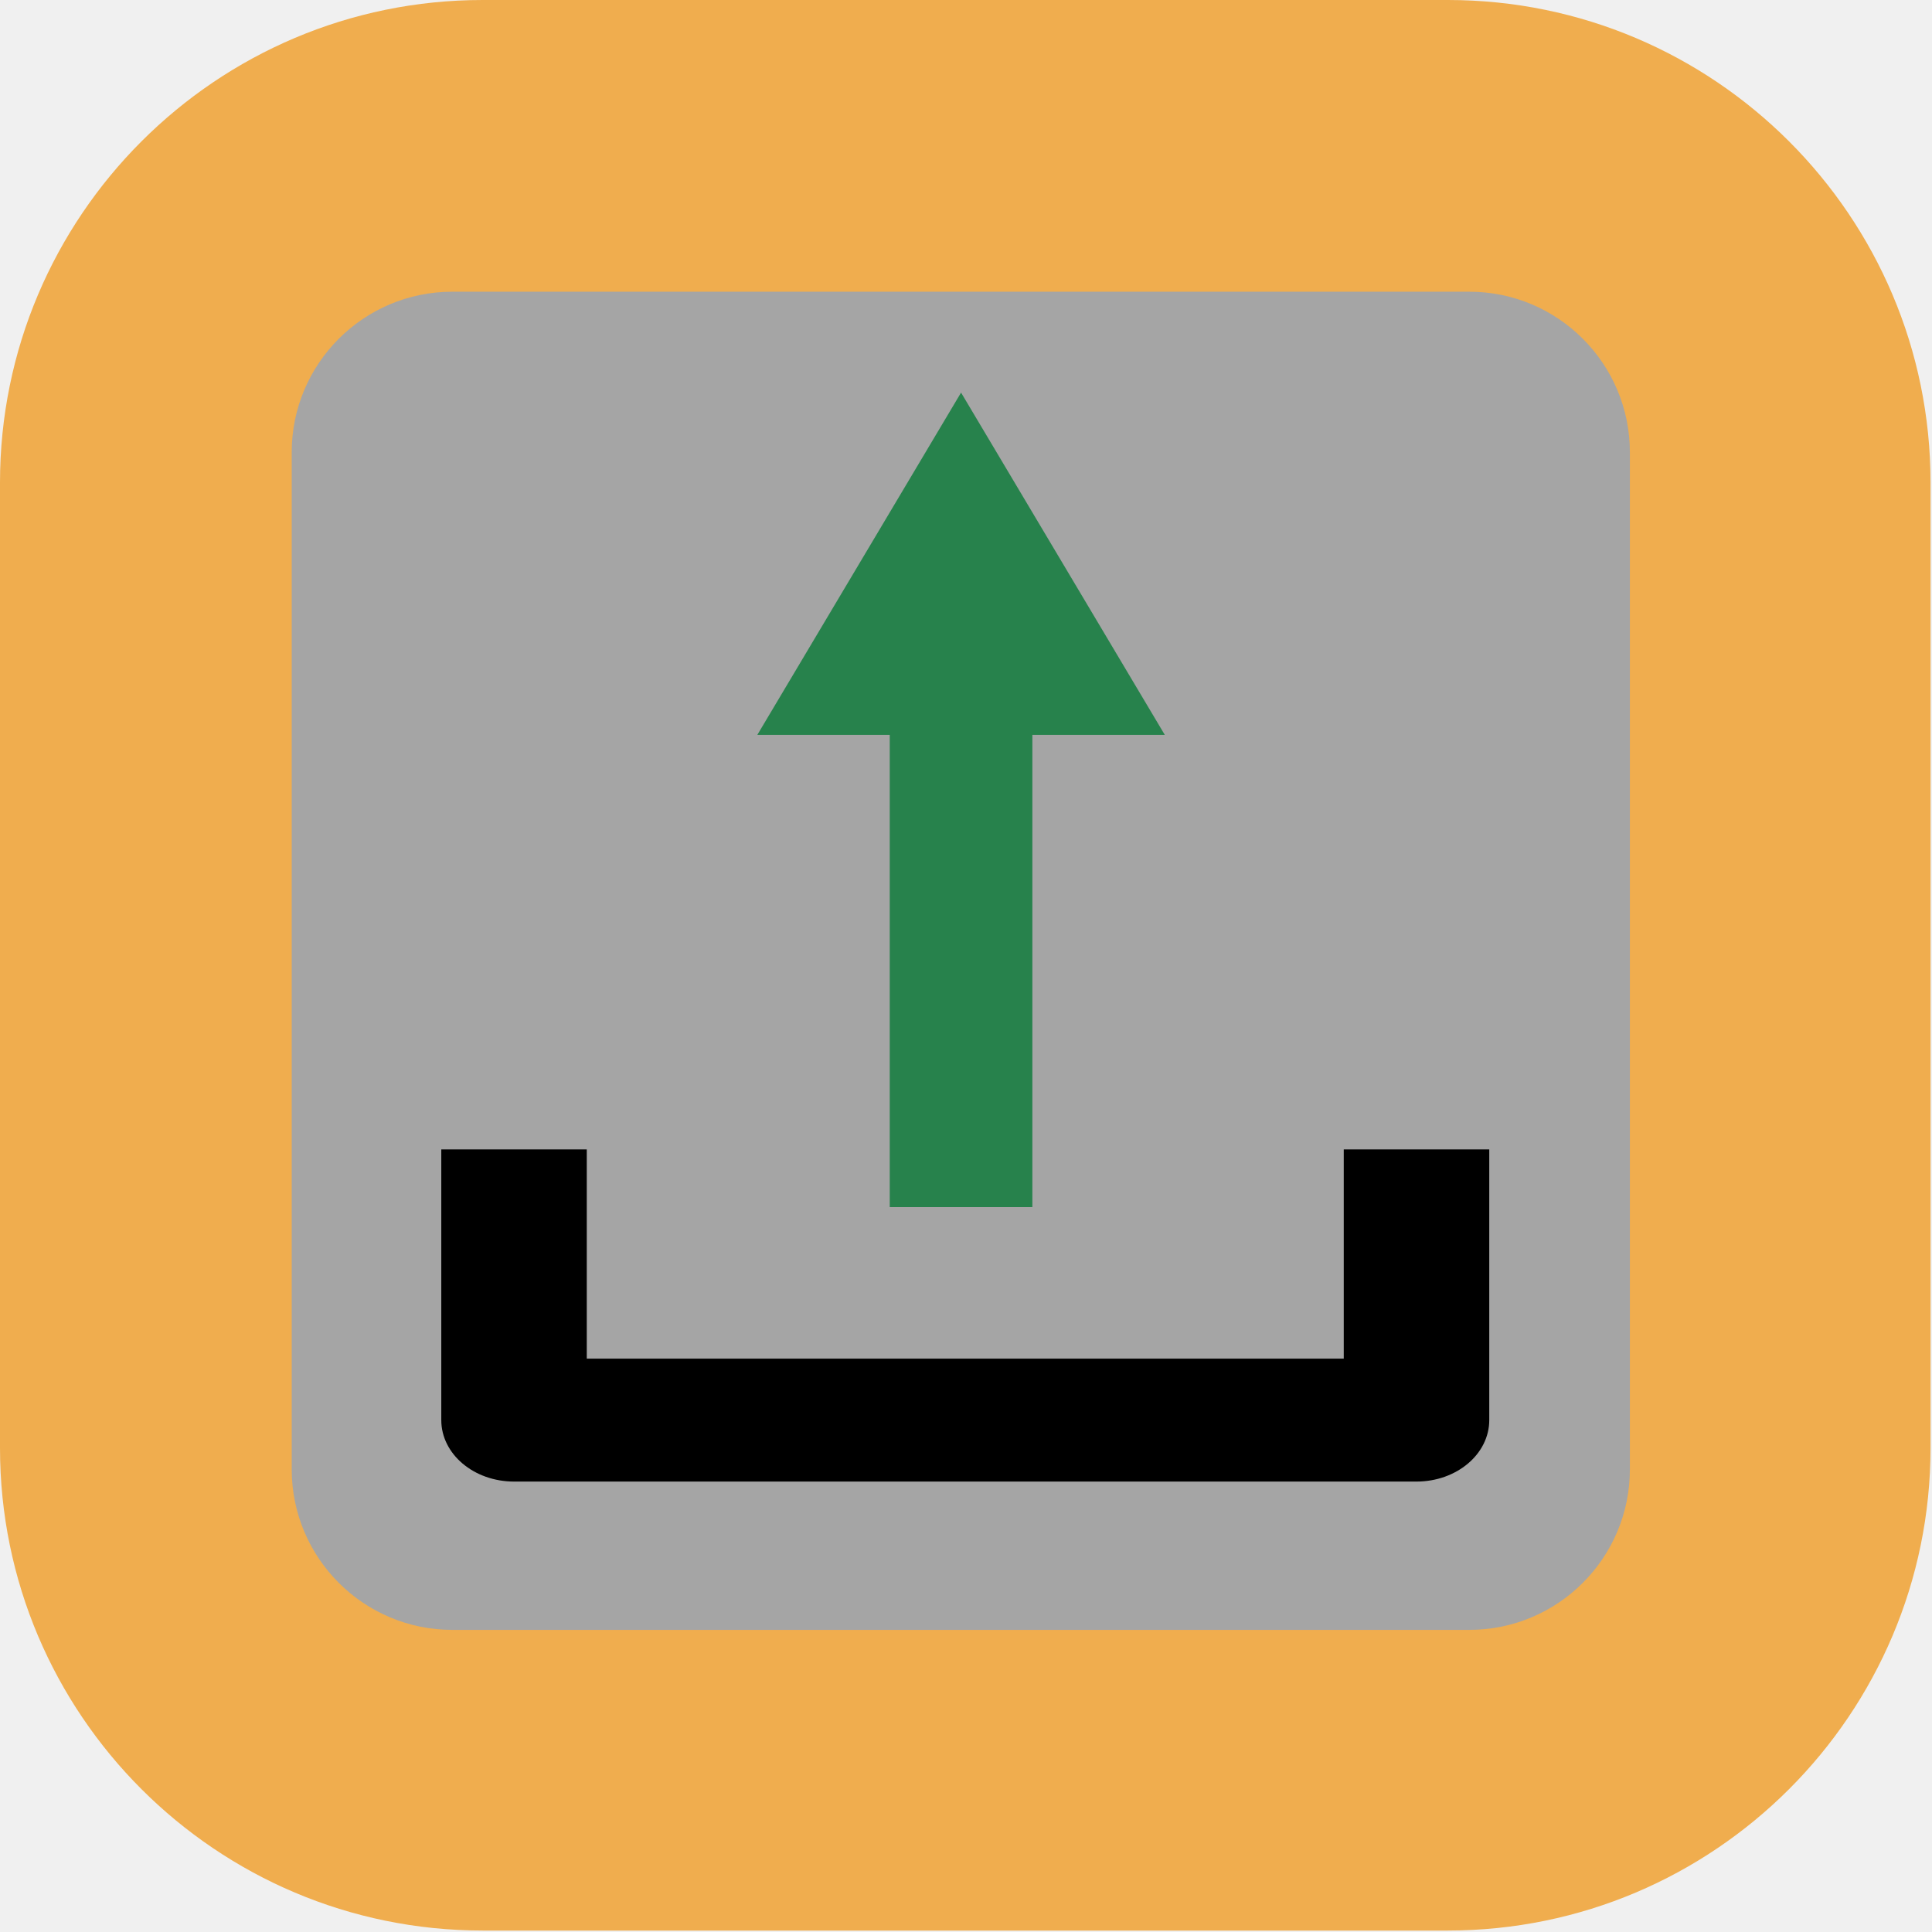
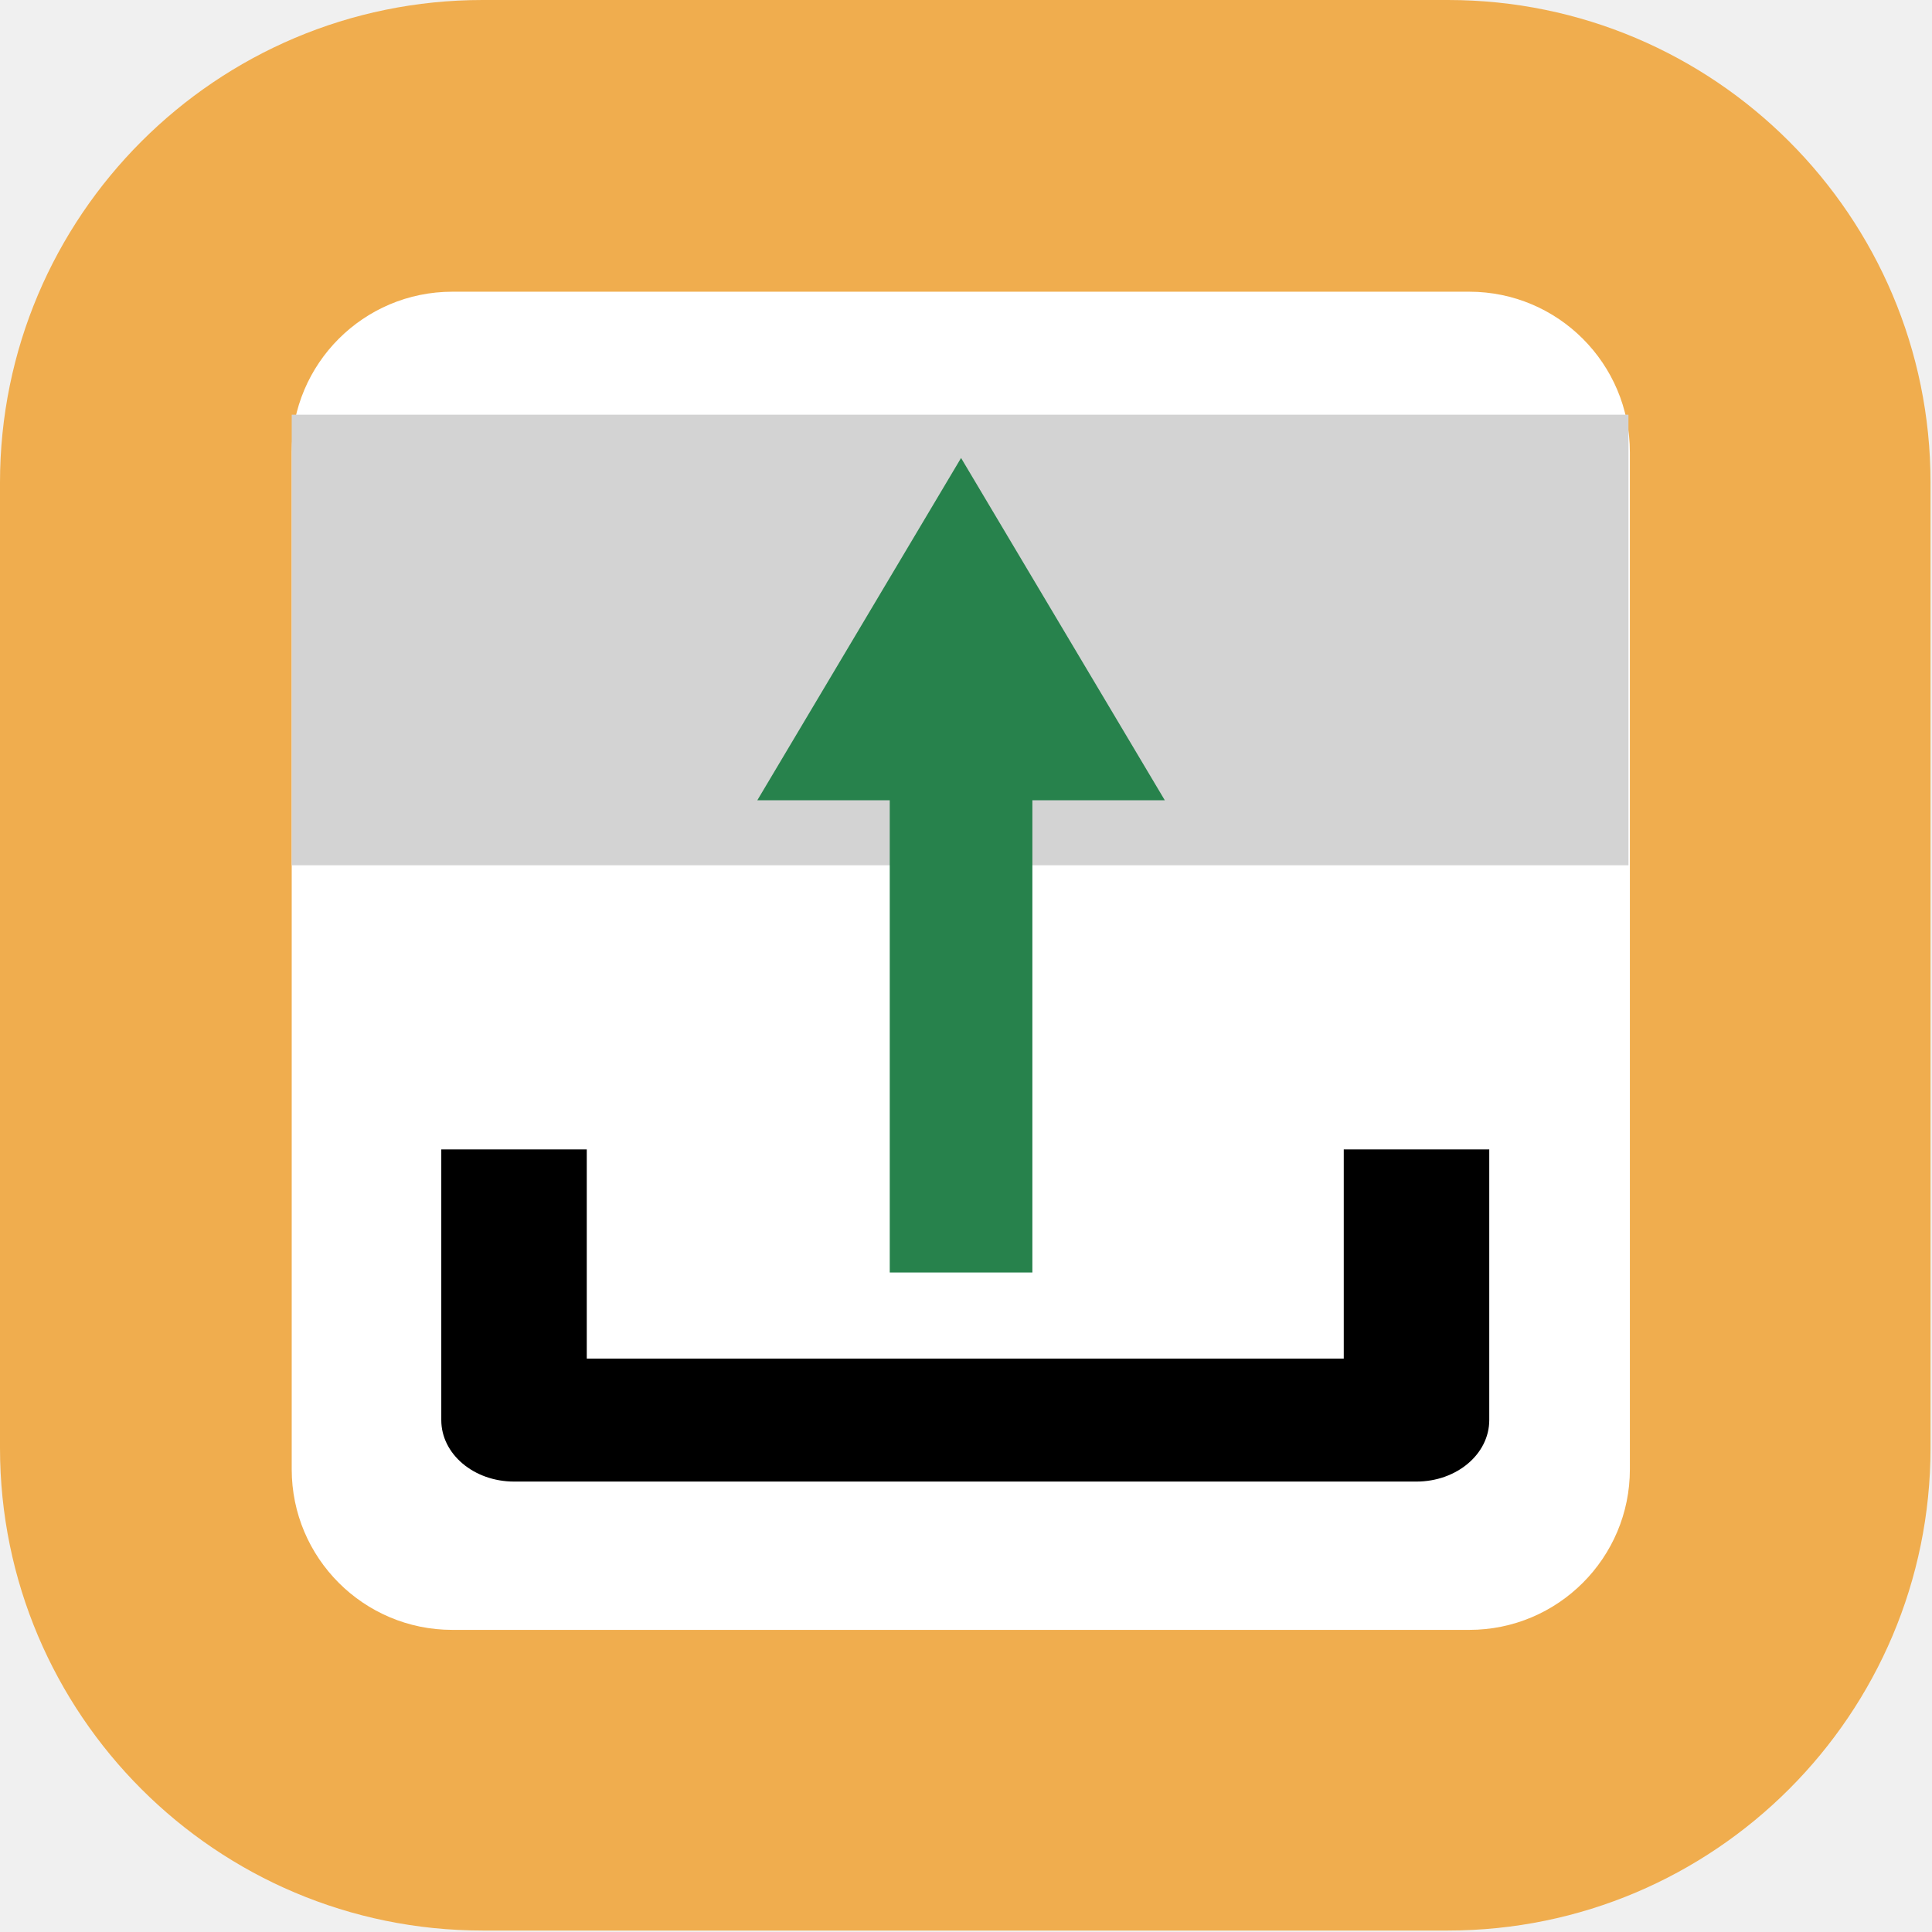
<svg xmlns="http://www.w3.org/2000/svg" xmlns:ns1="https://www.affinity.studio/" width="100%" height="100%" viewBox="0 0 591 591" version="1.1" xml:space="preserve" style="fill-rule:evenodd;clip-rule:evenodd;stroke-linejoin:round;stroke-miterlimit:2;">
  <g transform="matrix(1,0,0,1,-7948.878,-3838.583)">
    <g transform="matrix(1,0,0,1,4995,0)">
-       <g id="Simply-Upload" ns1:id="Simply Upload" transform="matrix(0.277523,0,0,0.277523,2902.26,2957.604)">
+       <g id="_108design-simply-upload" ns1:id="108design-simply-upload" transform="matrix(0.277523,0,0,0.277523,2902.26,2957.604)">
        <g transform="matrix(1.15152,0,0,1.15152,-211.2784,2344.19)">
          <path d="M1730.953,721C1985.929,721 2192.937,928.008 2192.937,1182.984L2192.937,2106.953C2192.937,2361.929 1985.929,2568.937 1730.953,2568.937L806.984,2568.937C552.008,2568.937 345,2361.929 345,2106.953L345,1182.984C345,928.008 552.008,721 806.984,721L1730.953,721Z" style="fill:rgb(240,173,78);" />
        </g>
        <g id="Frontpage" transform="matrix(0,0.921528,-0.921528,0,2861.341,3099.371)">
          <g transform="matrix(7.726495,0,-0,1.297084,-7551.089,102.7496)">
            <g id="topr">
-               <path d="M1215.299,656C1229.019,656 1240.157,722.352 1240.157,804.08L1240.157,1741.92C1240.157,1823.648 1229.019,1890 1215.299,1890L1057.859,1890C1044.139,1890 1033,1823.648 1033,1741.92L1033,804.08C1033,722.352 1044.139,656 1057.859,656L1215.299,656Z" style="fill:rgb(165,165,165);" />
+               <path d="M1215.299,656C1229.019,656 1240.157,722.352 1240.157,804.08L1240.157,1741.92C1240.157,1823.648 1229.019,1890 1215.299,1890L1057.859,1890C1044.139,1890 1033,1823.648 1033,1741.92L1033,804.08C1033,722.352 1044.139,656 1057.859,656L1215.299,656Z" style="fill:white;" />
            </g>
          </g>
+         </g>
+         <g transform="matrix(3.90042,0,0,12.11287,-30883.042,-35577.825)">
+           <rect x="8048" y="3237" width="377.759" height="41" style="fill:rgb(211,211,211);" />
        </g>
        <g id="upload" transform="matrix(1.709042,0,0,1.709042,-882.4948,-2692.13)">
          <g id="path5" transform="matrix(12.01102,0,0,12.01102,-990.7807,-7351.941)">
            <path d="M206.697,959.613L206.697,970.846L166.049,970.846L166.049,959.613L158.237,959.613L158.237,974.147C158.237,975.97 159.983,977.448 162.149,977.448L210.598,977.448C212.761,977.448 214.51,975.971 214.51,974.147L214.51,959.613L206.697,959.613Z" style="fill-rule:nonzero;" />
          </g>
-           <g transform="matrix(0,-0.893867,2.033328,0,-7190.285,11051.504)">
+           <g transform="matrix(0,-0.893867,2.033328,0,-7190.285,11093.671)">
            <path d="M7993.202,4125.909L7993.202,4083.9L8240.19,4148.53L7993.202,4213.16L7993.202,4171.15L7652.48,4171.15L7652.48,4125.909L7993.202,4125.909Z" style="fill:rgb(39,130,76);" />
          </g>
        </g>
        <g id="activities">
                </g>
      </g>
    </g>
  </g>
</svg>
